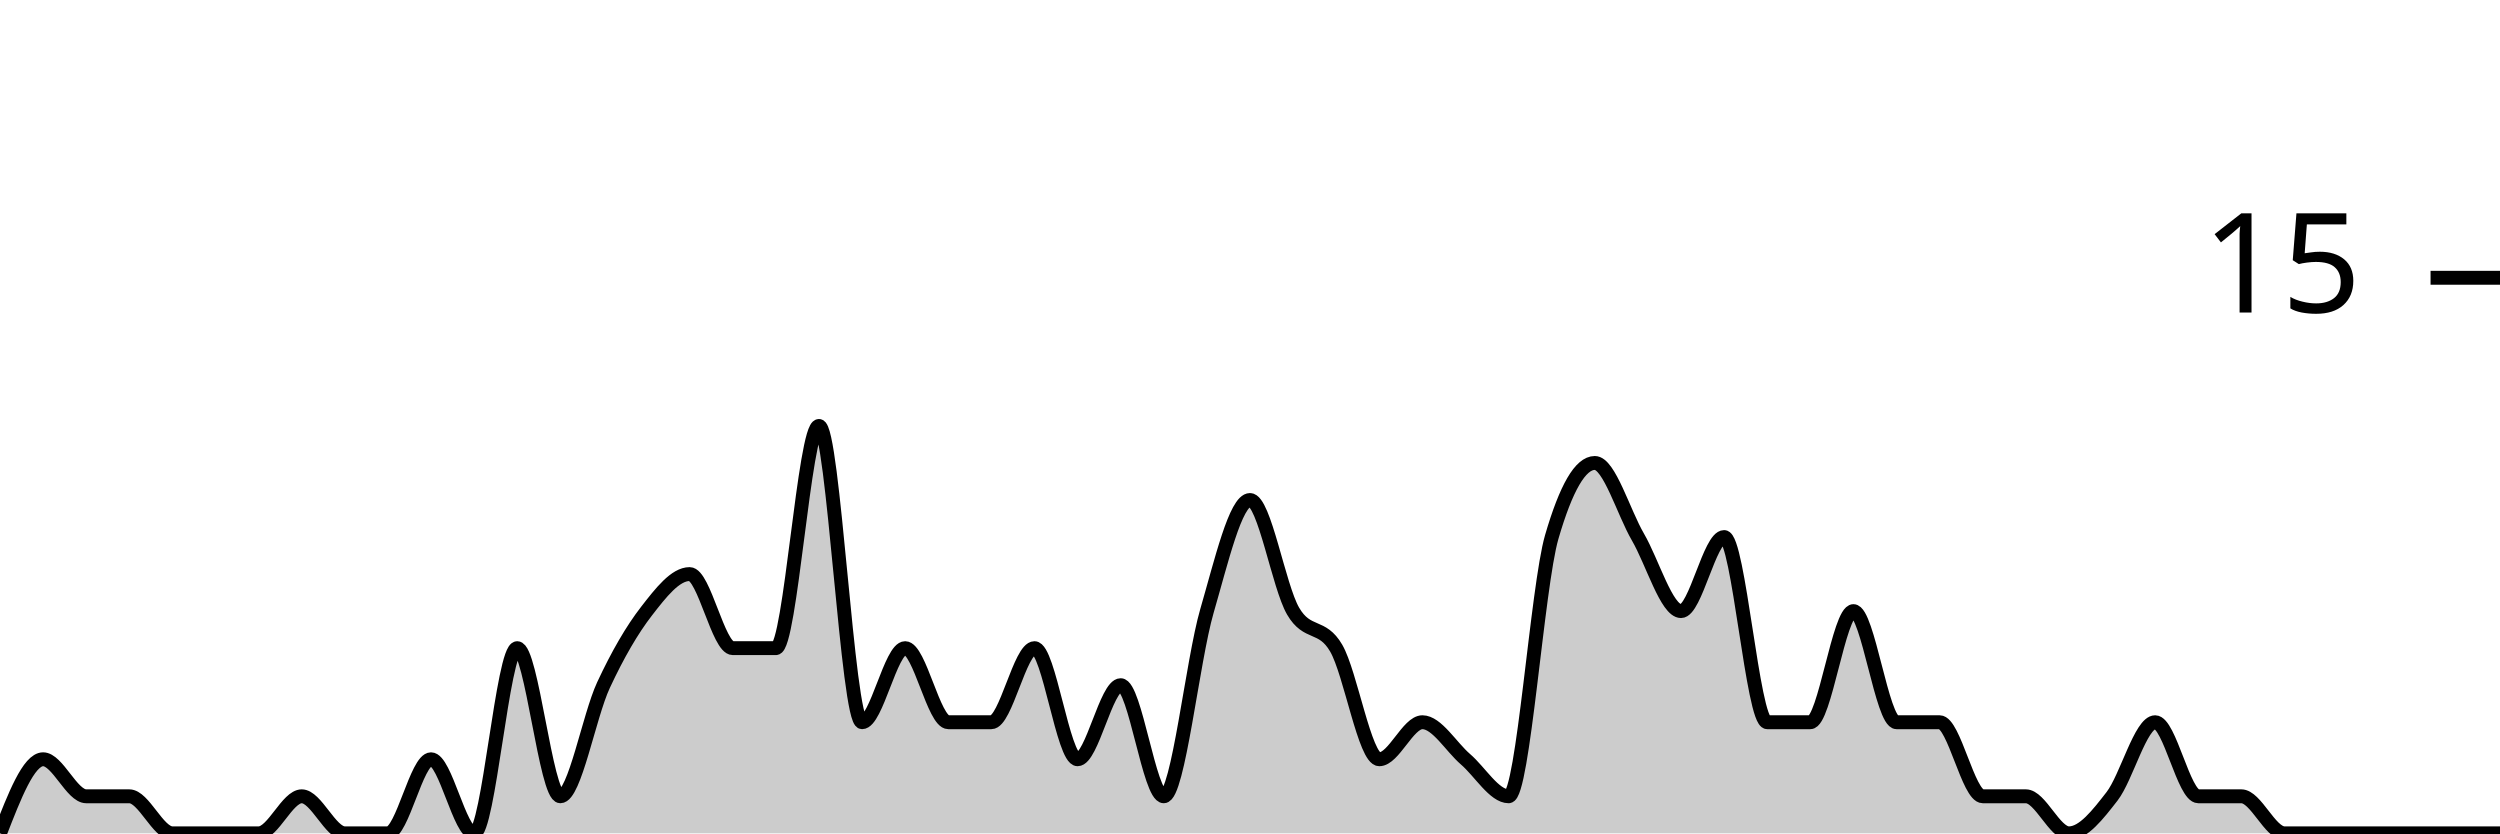
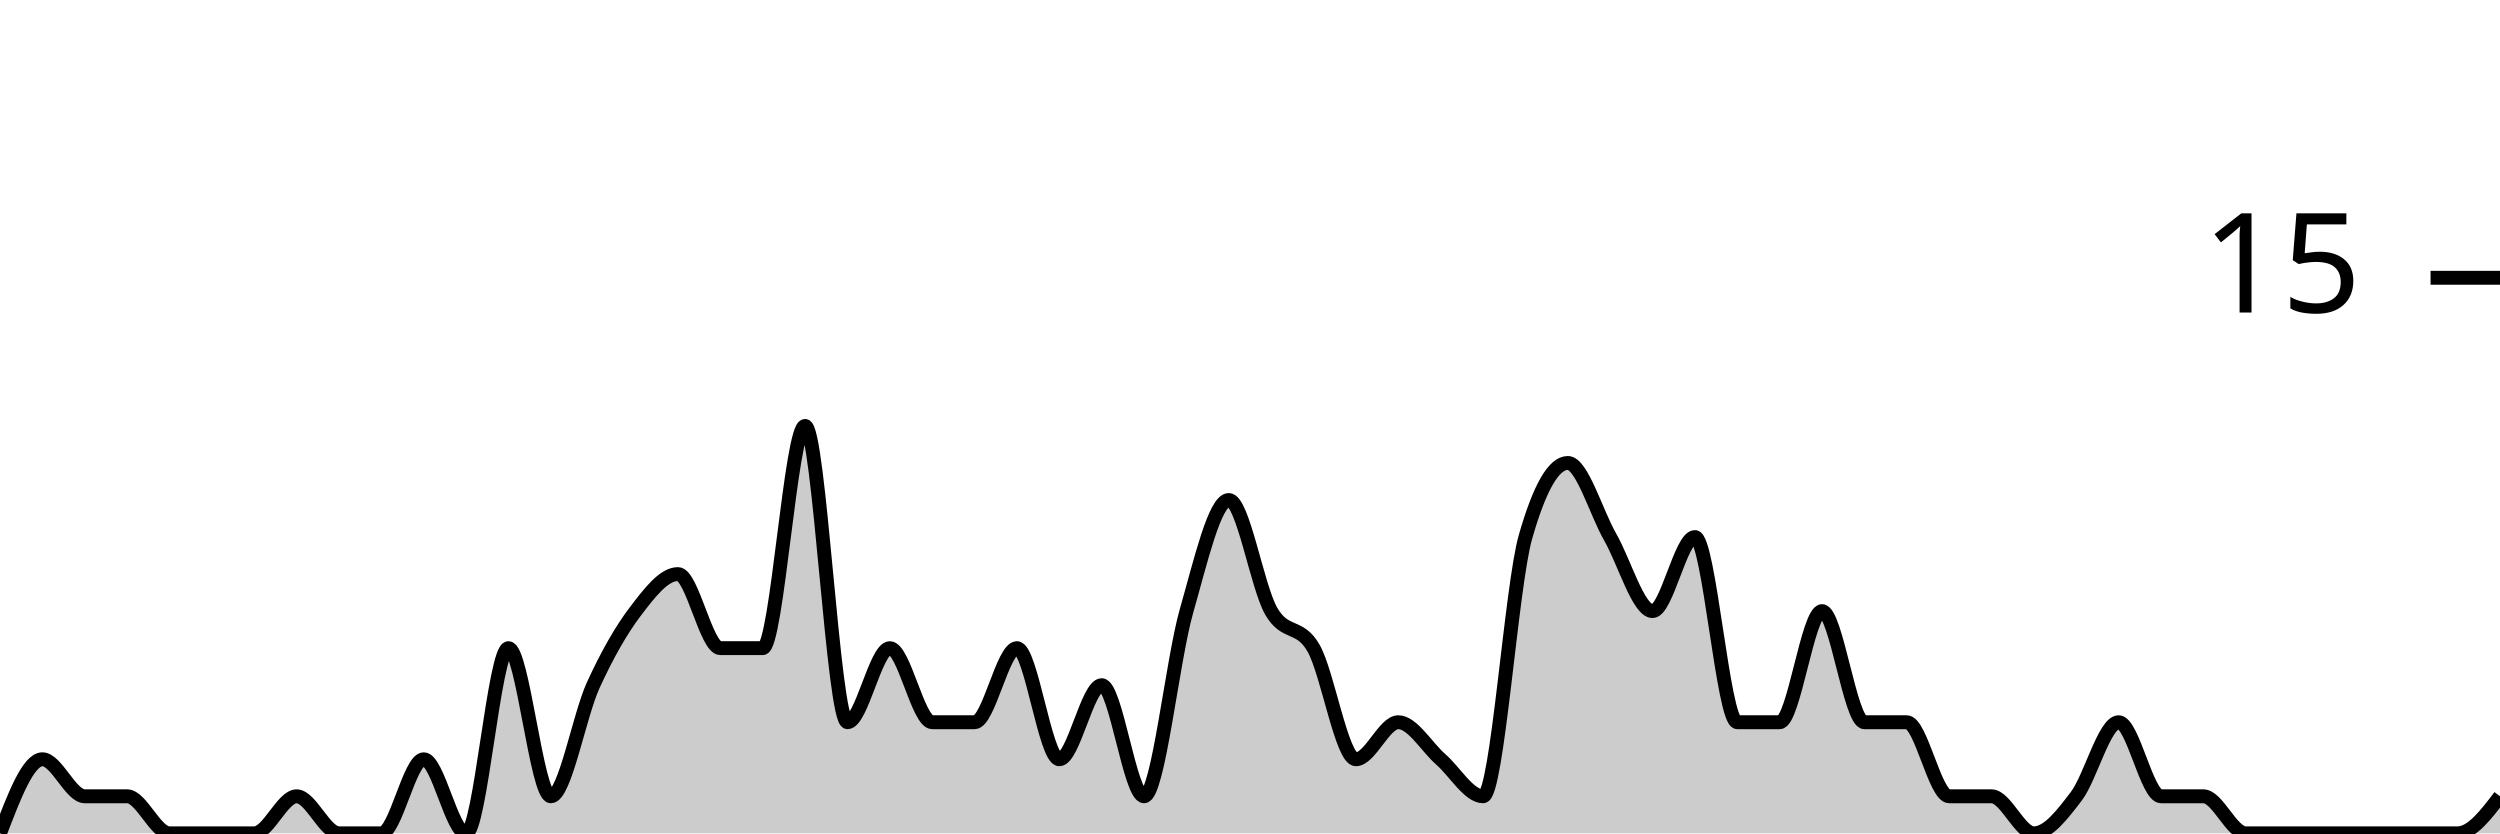
<svg xmlns="http://www.w3.org/2000/svg" viewBox="0 0 180 60">
  <g transform="translate(0,20)">
-     <path class="area" fill="rgba(0, 0, 0, 0.2)" d="M0,40C1.034,37.333,2.069,34.667,3.103,34.667C4.138,34.667,5.172,37.333,6.207,37.333C7.241,37.333,8.276,37.333,9.31,37.333C10.345,37.333,11.379,40,12.414,40C13.448,40,14.483,40,15.517,40C16.552,40,17.586,40,18.621,40C19.655,40,20.69,37.333,21.724,37.333C22.759,37.333,23.793,40,24.828,40C25.862,40,26.897,40,27.931,40C28.966,40,30,34.667,31.034,34.667C32.069,34.667,33.103,40,34.138,40C35.172,40,36.207,26.667,37.241,26.667C38.276,26.667,39.31,37.333,40.345,37.333C41.379,37.333,42.414,31.556,43.448,29.333C44.483,27.111,45.517,25.333,46.552,24C47.586,22.667,48.621,21.333,49.655,21.333C50.69,21.333,51.724,26.667,52.759,26.667C53.793,26.667,54.828,26.667,55.862,26.667C56.897,26.667,57.931,10.667,58.966,10.667C60,10.667,61.034,32,62.069,32C63.103,32,64.138,26.667,65.172,26.667C66.207,26.667,67.241,32,68.276,32C69.31,32,70.345,32,71.379,32C72.414,32,73.448,26.667,74.483,26.667C75.517,26.667,76.552,34.667,77.586,34.667C78.621,34.667,79.655,29.333,80.69,29.333C81.724,29.333,82.759,37.333,83.793,37.333C84.828,37.333,85.862,27.556,86.897,24C87.931,20.444,88.966,16,90,16C91.034,16,92.069,22.222,93.103,24C94.138,25.778,95.172,24.889,96.207,26.667C97.241,28.444,98.276,34.667,99.31,34.667C100.345,34.667,101.379,32,102.414,32C103.448,32,104.483,33.778,105.517,34.667C106.552,35.556,107.586,37.333,108.621,37.333C109.655,37.333,110.69,22.222,111.724,18.667C112.759,15.111,113.793,13.333,114.828,13.333C115.862,13.333,116.897,16.889,117.931,18.667C118.966,20.444,120,24,121.034,24C122.069,24,123.103,18.667,124.138,18.667C125.172,18.667,126.207,32,127.241,32C128.276,32,129.31,32,130.345,32C131.379,32,132.414,24,133.448,24C134.483,24,135.517,32,136.552,32C137.586,32,138.621,32,139.655,32C140.69,32,141.724,37.333,142.759,37.333C143.793,37.333,144.828,37.333,145.862,37.333C146.897,37.333,147.931,40,148.966,40C150,40,151.034,38.667,152.069,37.333C153.103,36,154.138,32,155.172,32C156.207,32,157.241,37.333,158.276,37.333C159.31,37.333,160.345,37.333,161.379,37.333C162.414,37.333,163.448,40,164.483,40C165.517,40,166.552,40,167.586,40C168.621,40,169.655,40,170.69,40C171.724,40,172.759,40,173.793,40C174.828,40,175.862,40,176.897,40C177.931,40,178.966,40,180,40L180,40C178.966,40,177.931,40,176.897,40C175.862,40,174.828,40,173.793,40C172.759,40,171.724,40,170.69,40C169.655,40,168.621,40,167.586,40C166.552,40,165.517,40,164.483,40C163.448,40,162.414,40,161.379,40C160.345,40,159.31,40,158.276,40C157.241,40,156.207,40,155.172,40C154.138,40,153.103,40,152.069,40C151.034,40,150,40,148.966,40C147.931,40,146.897,40,145.862,40C144.828,40,143.793,40,142.759,40C141.724,40,140.69,40,139.655,40C138.621,40,137.586,40,136.552,40C135.517,40,134.483,40,133.448,40C132.414,40,131.379,40,130.345,40C129.31,40,128.276,40,127.241,40C126.207,40,125.172,40,124.138,40C123.103,40,122.069,40,121.034,40C120,40,118.966,40,117.931,40C116.897,40,115.862,40,114.828,40C113.793,40,112.759,40,111.724,40C110.69,40,109.655,40,108.621,40C107.586,40,106.552,40,105.517,40C104.483,40,103.448,40,102.414,40C101.379,40,100.345,40,99.31,40C98.276,40,97.241,40,96.207,40C95.172,40,94.138,40,93.103,40C92.069,40,91.034,40,90,40C88.966,40,87.931,40,86.897,40C85.862,40,84.828,40,83.793,40C82.759,40,81.724,40,80.69,40C79.655,40,78.621,40,77.586,40C76.552,40,75.517,40,74.483,40C73.448,40,72.414,40,71.379,40C70.345,40,69.31,40,68.276,40C67.241,40,66.207,40,65.172,40C64.138,40,63.103,40,62.069,40C61.034,40,60,40,58.966,40C57.931,40,56.897,40,55.862,40C54.828,40,53.793,40,52.759,40C51.724,40,50.69,40,49.655,40C48.621,40,47.586,40,46.552,40C45.517,40,44.483,40,43.448,40C42.414,40,41.379,40,40.345,40C39.31,40,38.276,40,37.241,40C36.207,40,35.172,40,34.138,40C33.103,40,32.069,40,31.034,40C30,40,28.966,40,27.931,40C26.897,40,25.862,40,24.828,40C23.793,40,22.759,40,21.724,40C20.69,40,19.655,40,18.621,40C17.586,40,16.552,40,15.517,40C14.483,40,13.448,40,12.414,40C11.379,40,10.345,40,9.31,40C8.276,40,7.241,40,6.207,40C5.172,40,4.138,40,3.103,40C2.069,40,1.034,40,0,40Z" />
-     <path class="line" stroke="black" fill="none" d="M0,40C1.034,37.333,2.069,34.667,3.103,34.667C4.138,34.667,5.172,37.333,6.207,37.333C7.241,37.333,8.276,37.333,9.31,37.333C10.345,37.333,11.379,40,12.414,40C13.448,40,14.483,40,15.517,40C16.552,40,17.586,40,18.621,40C19.655,40,20.69,37.333,21.724,37.333C22.759,37.333,23.793,40,24.828,40C25.862,40,26.897,40,27.931,40C28.966,40,30,34.667,31.034,34.667C32.069,34.667,33.103,40,34.138,40C35.172,40,36.207,26.667,37.241,26.667C38.276,26.667,39.31,37.333,40.345,37.333C41.379,37.333,42.414,31.556,43.448,29.333C44.483,27.111,45.517,25.333,46.552,24C47.586,22.667,48.621,21.333,49.655,21.333C50.69,21.333,51.724,26.667,52.759,26.667C53.793,26.667,54.828,26.667,55.862,26.667C56.897,26.667,57.931,10.667,58.966,10.667C60,10.667,61.034,32,62.069,32C63.103,32,64.138,26.667,65.172,26.667C66.207,26.667,67.241,32,68.276,32C69.31,32,70.345,32,71.379,32C72.414,32,73.448,26.667,74.483,26.667C75.517,26.667,76.552,34.667,77.586,34.667C78.621,34.667,79.655,29.333,80.69,29.333C81.724,29.333,82.759,37.333,83.793,37.333C84.828,37.333,85.862,27.556,86.897,24C87.931,20.444,88.966,16,90,16C91.034,16,92.069,22.222,93.103,24C94.138,25.778,95.172,24.889,96.207,26.667C97.241,28.444,98.276,34.667,99.31,34.667C100.345,34.667,101.379,32,102.414,32C103.448,32,104.483,33.778,105.517,34.667C106.552,35.556,107.586,37.333,108.621,37.333C109.655,37.333,110.69,22.222,111.724,18.667C112.759,15.111,113.793,13.333,114.828,13.333C115.862,13.333,116.897,16.889,117.931,18.667C118.966,20.444,120,24,121.034,24C122.069,24,123.103,18.667,124.138,18.667C125.172,18.667,126.207,32,127.241,32C128.276,32,129.31,32,130.345,32C131.379,32,132.414,24,133.448,24C134.483,24,135.517,32,136.552,32C137.586,32,138.621,32,139.655,32C140.69,32,141.724,37.333,142.759,37.333C143.793,37.333,144.828,37.333,145.862,37.333C146.897,37.333,147.931,40,148.966,40C150,40,151.034,38.667,152.069,37.333C153.103,36,154.138,32,155.172,32C156.207,32,157.241,37.333,158.276,37.333C159.31,37.333,160.345,37.333,161.379,37.333C162.414,37.333,163.448,40,164.483,40C165.517,40,166.552,40,167.586,40C168.621,40,169.655,40,170.69,40C171.724,40,172.759,40,173.793,40C174.828,40,175.862,40,176.897,40C177.931,40,178.966,40,180,40" />
+     <path class="area" fill="rgba(0, 0, 0, 0.2)" d="M0,40C1.017,37.333,2.034,34.667,3.051,34.667C4.068,34.667,5.085,37.333,6.102,37.333C7.119,37.333,8.136,37.333,9.153,37.333C10.169,37.333,11.186,40,12.203,40C13.22,40,14.237,40,15.254,40C16.271,40,17.288,40,18.305,40C19.322,40,20.339,37.333,21.356,37.333C22.373,37.333,23.39,40,24.407,40C25.424,40,26.441,40,27.458,40C28.475,40,29.492,34.667,30.508,34.667C31.525,34.667,32.542,40,33.559,40C34.576,40,35.593,26.667,36.61,26.667C37.627,26.667,38.644,37.333,39.661,37.333C40.678,37.333,41.695,31.556,42.712,29.333C43.729,27.111,44.746,25.333,45.763,24C46.78,22.667,47.797,21.333,48.814,21.333C49.831,21.333,50.847,26.667,51.864,26.667C52.881,26.667,53.898,26.667,54.915,26.667C55.932,26.667,56.949,10.667,57.966,10.667C58.983,10.667,60,32,61.017,32C62.034,32,63.051,26.667,64.068,26.667C65.085,26.667,66.102,32,67.119,32C68.136,32,69.153,32,70.169,32C71.186,32,72.203,26.667,73.22,26.667C74.237,26.667,75.254,34.667,76.271,34.667C77.288,34.667,78.305,29.333,79.322,29.333C80.339,29.333,81.356,37.333,82.373,37.333C83.39,37.333,84.407,27.556,85.424,24C86.441,20.444,87.458,16,88.475,16C89.492,16,90.508,22.222,91.525,24C92.542,25.778,93.559,24.889,94.576,26.667C95.593,28.444,96.61,34.667,97.627,34.667C98.644,34.667,99.661,32,100.678,32C101.695,32,102.712,33.778,103.729,34.667C104.746,35.556,105.763,37.333,106.78,37.333C107.797,37.333,108.814,22.222,109.831,18.667C110.847,15.111,111.864,13.333,112.881,13.333C113.898,13.333,114.915,16.889,115.932,18.667C116.949,20.444,117.966,24,118.983,24C120,24,121.017,18.667,122.034,18.667C123.051,18.667,124.068,32,125.085,32C126.102,32,127.119,32,128.136,32C129.153,32,130.169,24,131.186,24C132.203,24,133.22,32,134.237,32C135.254,32,136.271,32,137.288,32C138.305,32,139.322,37.333,140.339,37.333C141.356,37.333,142.373,37.333,143.39,37.333C144.407,37.333,145.424,40,146.441,40C147.458,40,148.475,38.667,149.492,37.333C150.508,36,151.525,32,152.542,32C153.559,32,154.576,37.333,155.593,37.333C156.61,37.333,157.627,37.333,158.644,37.333C159.661,37.333,160.678,40,161.695,40C162.712,40,163.729,40,164.746,40C165.763,40,166.78,40,167.797,40C168.814,40,169.831,40,170.847,40C171.864,40,172.881,40,173.898,40C174.915,40,175.932,40,176.949,40C177.966,40,178.983,38.667,180,37.333L180,40C178.983,40,177.966,40,176.949,40C175.932,40,174.915,40,173.898,40C172.881,40,171.864,40,170.847,40C169.831,40,168.814,40,167.797,40C166.78,40,165.763,40,164.746,40C163.729,40,162.712,40,161.695,40C160.678,40,159.661,40,158.644,40C157.627,40,156.61,40,155.593,40C154.576,40,153.559,40,152.542,40C151.525,40,150.508,40,149.492,40C148.475,40,147.458,40,146.441,40C145.424,40,144.407,40,143.39,40C142.373,40,141.356,40,140.339,40C139.322,40,138.305,40,137.288,40C136.271,40,135.254,40,134.237,40C133.22,40,132.203,40,131.186,40C130.169,40,129.153,40,128.136,40C127.119,40,126.102,40,125.085,40C124.068,40,123.051,40,122.034,40C121.017,40,120,40,118.983,40C117.966,40,116.949,40,115.932,40C114.915,40,113.898,40,112.881,40C111.864,40,110.847,40,109.831,40C108.814,40,107.797,40,106.78,40C105.763,40,104.746,40,103.729,40C102.712,40,101.695,40,100.678,40C99.661,40,98.644,40,97.627,40C96.61,40,95.593,40,94.576,40C93.559,40,92.542,40,91.525,40C90.508,40,89.492,40,88.475,40C87.458,40,86.441,40,85.424,40C84.407,40,83.39,40,82.373,40C81.356,40,80.339,40,79.322,40C78.305,40,77.288,40,76.271,40C75.254,40,74.237,40,73.22,40C72.203,40,71.186,40,70.169,40C69.153,40,68.136,40,67.119,40C66.102,40,65.085,40,64.068,40C63.051,40,62.034,40,61.017,40C60,40,58.983,40,57.966,40C56.949,40,55.932,40,54.915,40C53.898,40,52.881,40,51.864,40C50.847,40,49.831,40,48.814,40C47.797,40,46.78,40,45.763,40C44.746,40,43.729,40,42.712,40C41.695,40,40.678,40,39.661,40C38.644,40,37.627,40,36.61,40C35.593,40,34.576,40,33.559,40C32.542,40,31.525,40,30.508,40C29.492,40,28.475,40,27.458,40C26.441,40,25.424,40,24.407,40C23.39,40,22.373,40,21.356,40C20.339,40,19.322,40,18.305,40C17.288,40,16.271,40,15.254,40C14.237,40,13.22,40,12.203,40C11.186,40,10.169,40,9.153,40C8.136,40,7.119,40,6.102,40C5.085,40,4.068,40,3.051,40C2.034,40,1.017,40,0,40Z" />
+     <path class="line" stroke="black" fill="none" d="M0,40C1.017,37.333,2.034,34.667,3.051,34.667C4.068,34.667,5.085,37.333,6.102,37.333C7.119,37.333,8.136,37.333,9.153,37.333C10.169,37.333,11.186,40,12.203,40C13.22,40,14.237,40,15.254,40C16.271,40,17.288,40,18.305,40C19.322,40,20.339,37.333,21.356,37.333C22.373,37.333,23.39,40,24.407,40C25.424,40,26.441,40,27.458,40C28.475,40,29.492,34.667,30.508,34.667C31.525,34.667,32.542,40,33.559,40C34.576,40,35.593,26.667,36.61,26.667C37.627,26.667,38.644,37.333,39.661,37.333C40.678,37.333,41.695,31.556,42.712,29.333C43.729,27.111,44.746,25.333,45.763,24C46.78,22.667,47.797,21.333,48.814,21.333C49.831,21.333,50.847,26.667,51.864,26.667C52.881,26.667,53.898,26.667,54.915,26.667C55.932,26.667,56.949,10.667,57.966,10.667C58.983,10.667,60,32,61.017,32C62.034,32,63.051,26.667,64.068,26.667C65.085,26.667,66.102,32,67.119,32C68.136,32,69.153,32,70.169,32C71.186,32,72.203,26.667,73.22,26.667C74.237,26.667,75.254,34.667,76.271,34.667C77.288,34.667,78.305,29.333,79.322,29.333C80.339,29.333,81.356,37.333,82.373,37.333C83.39,37.333,84.407,27.556,85.424,24C86.441,20.444,87.458,16,88.475,16C89.492,16,90.508,22.222,91.525,24C92.542,25.778,93.559,24.889,94.576,26.667C95.593,28.444,96.61,34.667,97.627,34.667C98.644,34.667,99.661,32,100.678,32C101.695,32,102.712,33.778,103.729,34.667C104.746,35.556,105.763,37.333,106.78,37.333C107.797,37.333,108.814,22.222,109.831,18.667C110.847,15.111,111.864,13.333,112.881,13.333C113.898,13.333,114.915,16.889,115.932,18.667C116.949,20.444,117.966,24,118.983,24C120,24,121.017,18.667,122.034,18.667C123.051,18.667,124.068,32,125.085,32C126.102,32,127.119,32,128.136,32C129.153,32,130.169,24,131.186,24C132.203,24,133.22,32,134.237,32C135.254,32,136.271,32,137.288,32C138.305,32,139.322,37.333,140.339,37.333C141.356,37.333,142.373,37.333,143.39,37.333C144.407,37.333,145.424,40,146.441,40C147.458,40,148.475,38.667,149.492,37.333C150.508,36,151.525,32,152.542,32C153.559,32,154.576,37.333,155.593,37.333C156.61,37.333,157.627,37.333,158.644,37.333C159.661,37.333,160.678,40,161.695,40C162.712,40,163.729,40,164.746,40C165.763,40,166.78,40,167.797,40C168.814,40,169.831,40,170.847,40C171.864,40,172.881,40,173.898,40C174.915,40,175.932,40,176.949,40C177.966,40,178.983,38.667,180,37.333" />
    <path class="axis-ceiling" stroke-width="1" stroke="black" fill="none" d="M175,0L180,0" />
    <text class="axis-ceiling-label" font-family="sans-serif" text-anchor="end" font-size="10px" x="170" y="2.5">15</text>
  </g>
</svg>
